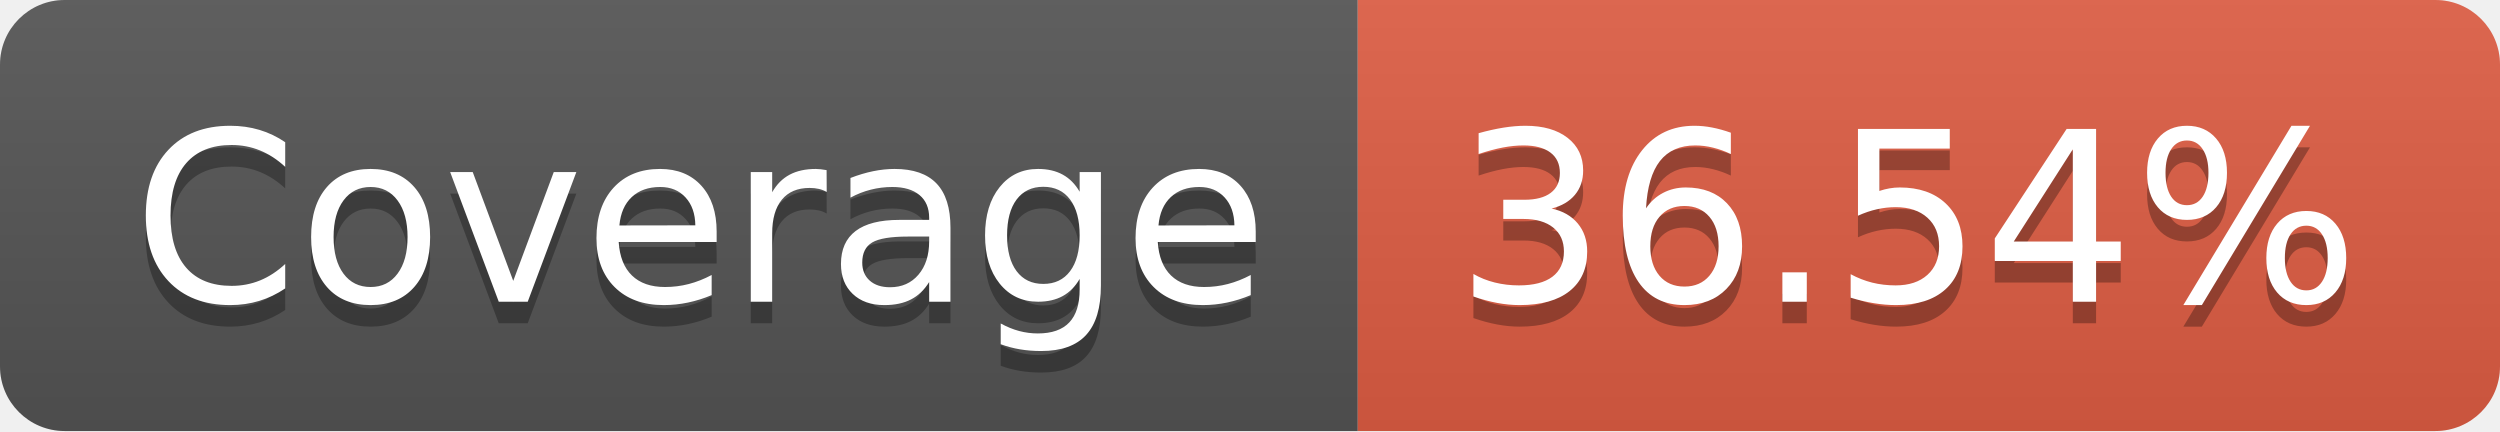
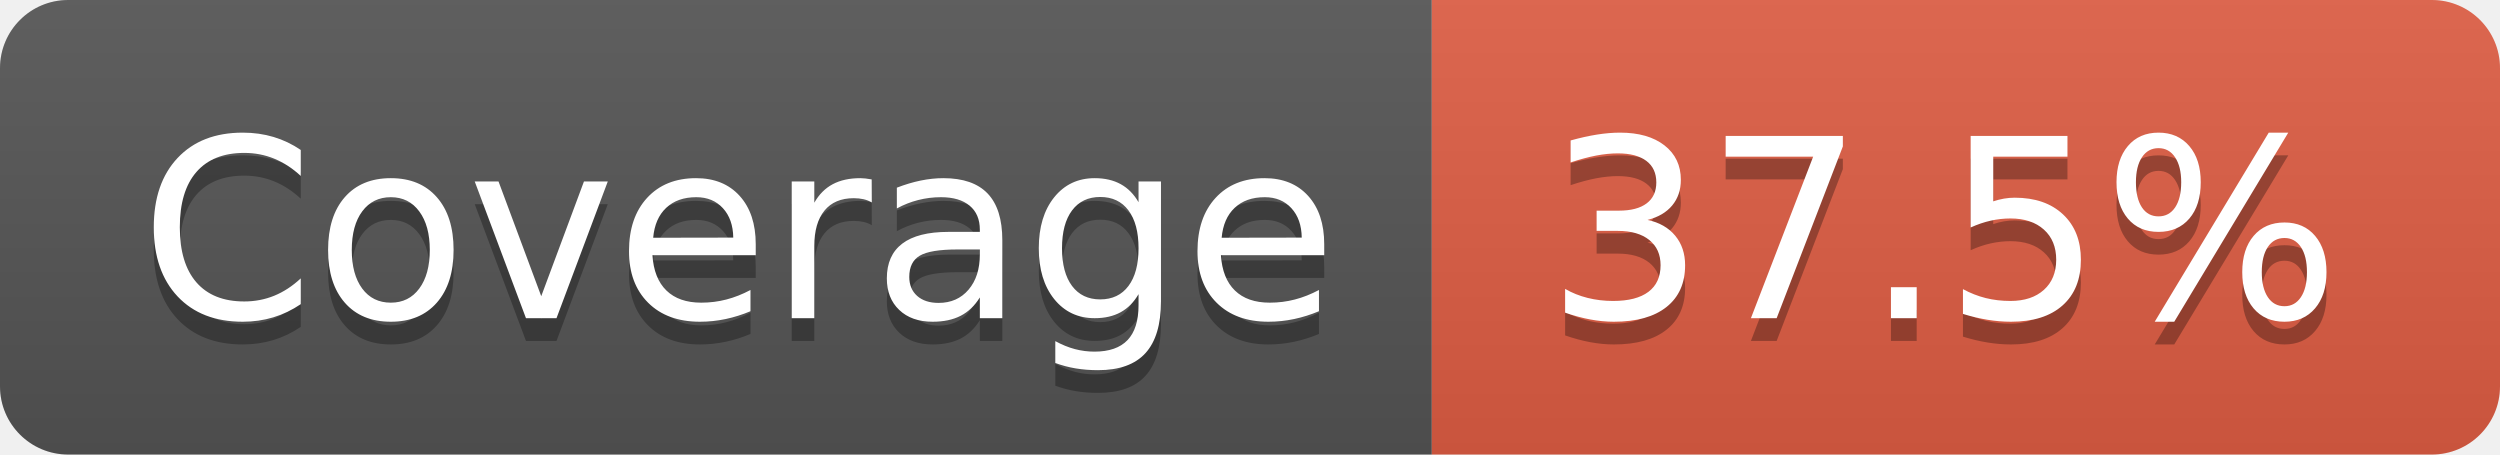
- <svg xmlns="http://www.w3.org/2000/svg" width="116" height="20" role="img" aria-label="Coverage: 36.54%">
+ <svg xmlns="http://www.w3.org/2000/svg" width="110" height="20" role="img" aria-label="Coverage: 37.5%">
  <linearGradient id="s" x2="0" y2="100%">
    <stop offset="0" stop-color="#bbb" stop-opacity=".1" />
    <stop offset="1" stop-opacity=".1" />
  </linearGradient>
  <clipPath id="r">
-     <rect width="116" height="20" rx="3" fill="#fff" />
+     <rect width="110" height="20" rx="3" fill="#fff" />
  </clipPath>
  <g clip-path="url(#r)">
    <rect width="63" height="20" fill="#555" />
-     <rect x="63" width="53" height="20" fill="#e05d44" />
-     <rect width="116" height="20" fill="url(#s)" />
+     <rect x="63" width="47" height="20" fill="#e05d44" />
+     <rect width="110" height="20" fill="url(#s)" />
  </g>
  <g fill="#fff" text-anchor="middle" font-family="Verdana,Geneva,DejaVu Sans,sans-serif" text-rendering="geometricPrecision" font-size="110">
    <text aria-hidden="true" x="325" y="150" fill="#010101" fill-opacity=".3" transform="scale(.1)" textLength="530">Coverage</text>
    <text x="325" y="140" transform="scale(.1)" fill="#fff" textLength="530">Coverage</text>
-     <text aria-hidden="true" x="885" y="150" fill="#010101" fill-opacity=".3" transform="scale(.1)" textLength="430">36.54%</text>
-     <text x="885" y="140" transform="scale(.1)" fill="#fff" textLength="430">36.54%</text>
+     <text aria-hidden="true" x="855" y="150" fill="#010101" fill-opacity=".3" transform="scale(.1)" textLength="370">37.5%</text>
+     <text x="855" y="140" transform="scale(.1)" fill="#fff" textLength="370">37.5%</text>
  </g>
</svg>
